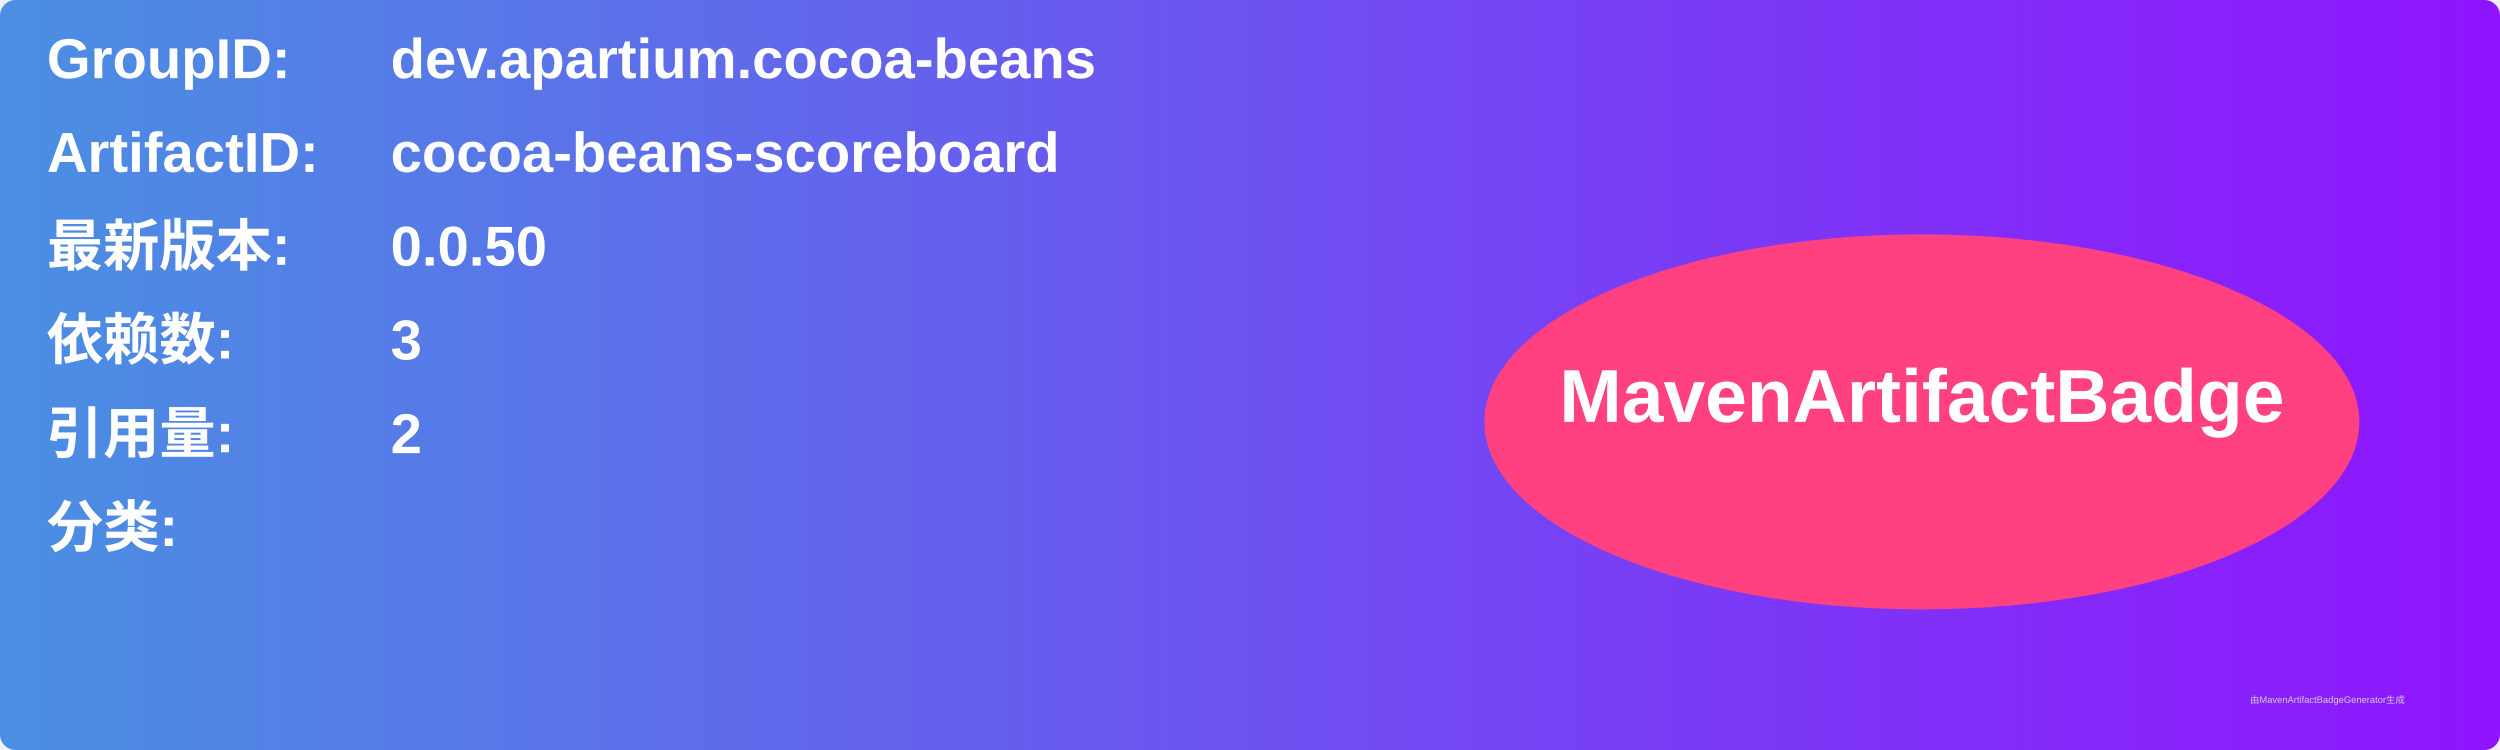
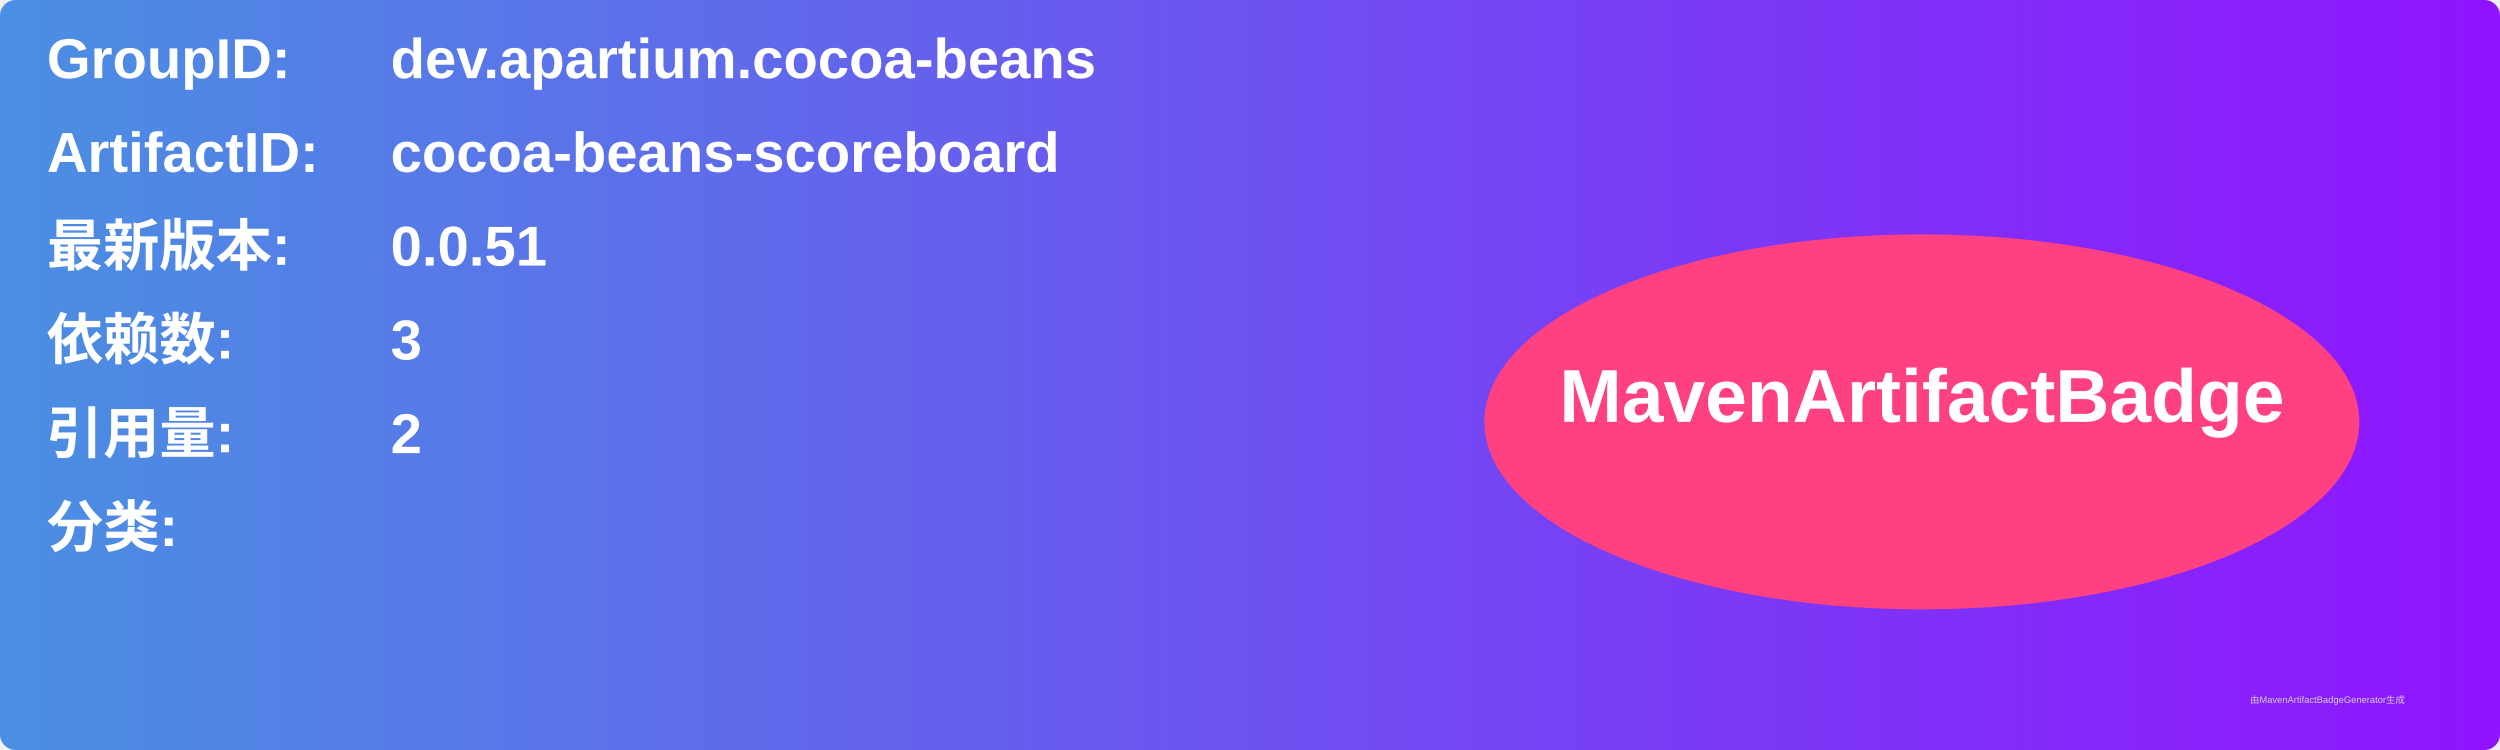
<svg xmlns="http://www.w3.org/2000/svg" width="800" height="240" viewBox="0 0 800 240">
  <linearGradient id="grad" x1="0%" y1="0%" x2="100%" y2="0%">
    <stop offset="0%" stop-color="#4a90e2" />
    <stop offset="100%" stop-color="#9013fe" />
  </linearGradient>
  <rect width="100%" height="100%" rx="5" ry="5" fill="url(#grad)" />
  <g transform="translate(15, 15)">
    <text x="0" y="10" font-family="Arial" font-size="18" fill="white" font-weight="bold" width="260">GroupID:</text>
    <text x="110" y="10" font-family="Arial" font-size="18" fill="white" font-weight="bold" width="460">dev.apartium.cocoa-beans</text>
    <text x="0" y="40" font-family="Arial" font-size="18" fill="white" font-weight="bold" width="260">ArtifactID:</text>
    <text x="110" y="40" font-family="Arial" font-size="18" fill="white" font-weight="bold" width="460">cocoa-beans-scoreboard</text>
    <text x="0" y="70" font-family="Arial" font-size="18" fill="white" font-weight="bold">最新版本:</text>
    <text x="110" y="70" font-family="Arial" font-size="18" fill="white" font-weight="bold">
-       <tspan font-weight="bold">0.0.50</tspan>
+       <tspan font-weight="bold">0.0.51</tspan>
    </text>
    <text x="0" y="100" font-family="Arial" font-size="18" fill="white" font-weight="bold">依赖数: </text>
    <text x="110" y="100" font-family="Arial" font-size="18" fill="white">
      <tspan font-weight="bold">3</tspan>
    </text>
    <text x="0" y="130" font-family="Arial" font-size="18" fill="white" font-weight="bold">引用量: </text>
    <text x="110" y="130" font-family="Arial" font-size="18" fill="white">
      <tspan font-weight="bold">2</tspan>
    </text>
    <text x="0" y="160" font-family="Arial" font-size="18" fill="white" font-weight="bold">分类:</text>
    <text x="10" y="190" font-family="Arial" font-size="10" fill="white">
      <tspan font-weight="bold" />
    </text>
    <ellipse cx="600" cy="120" rx="140" ry="60" fill="#ff4081" />
    <text x="600" y="120" text-anchor="middle" font-family="Arial" font-size="24" fill="white" font-weight="bold">MavenArtifactBadge</text>
  </g>
  <text x="720" y="225" font-family="Arial" font-size="3" fill="#d0d0d0">由MavenArtifactBadgeGenerator生成</text>
</svg>
